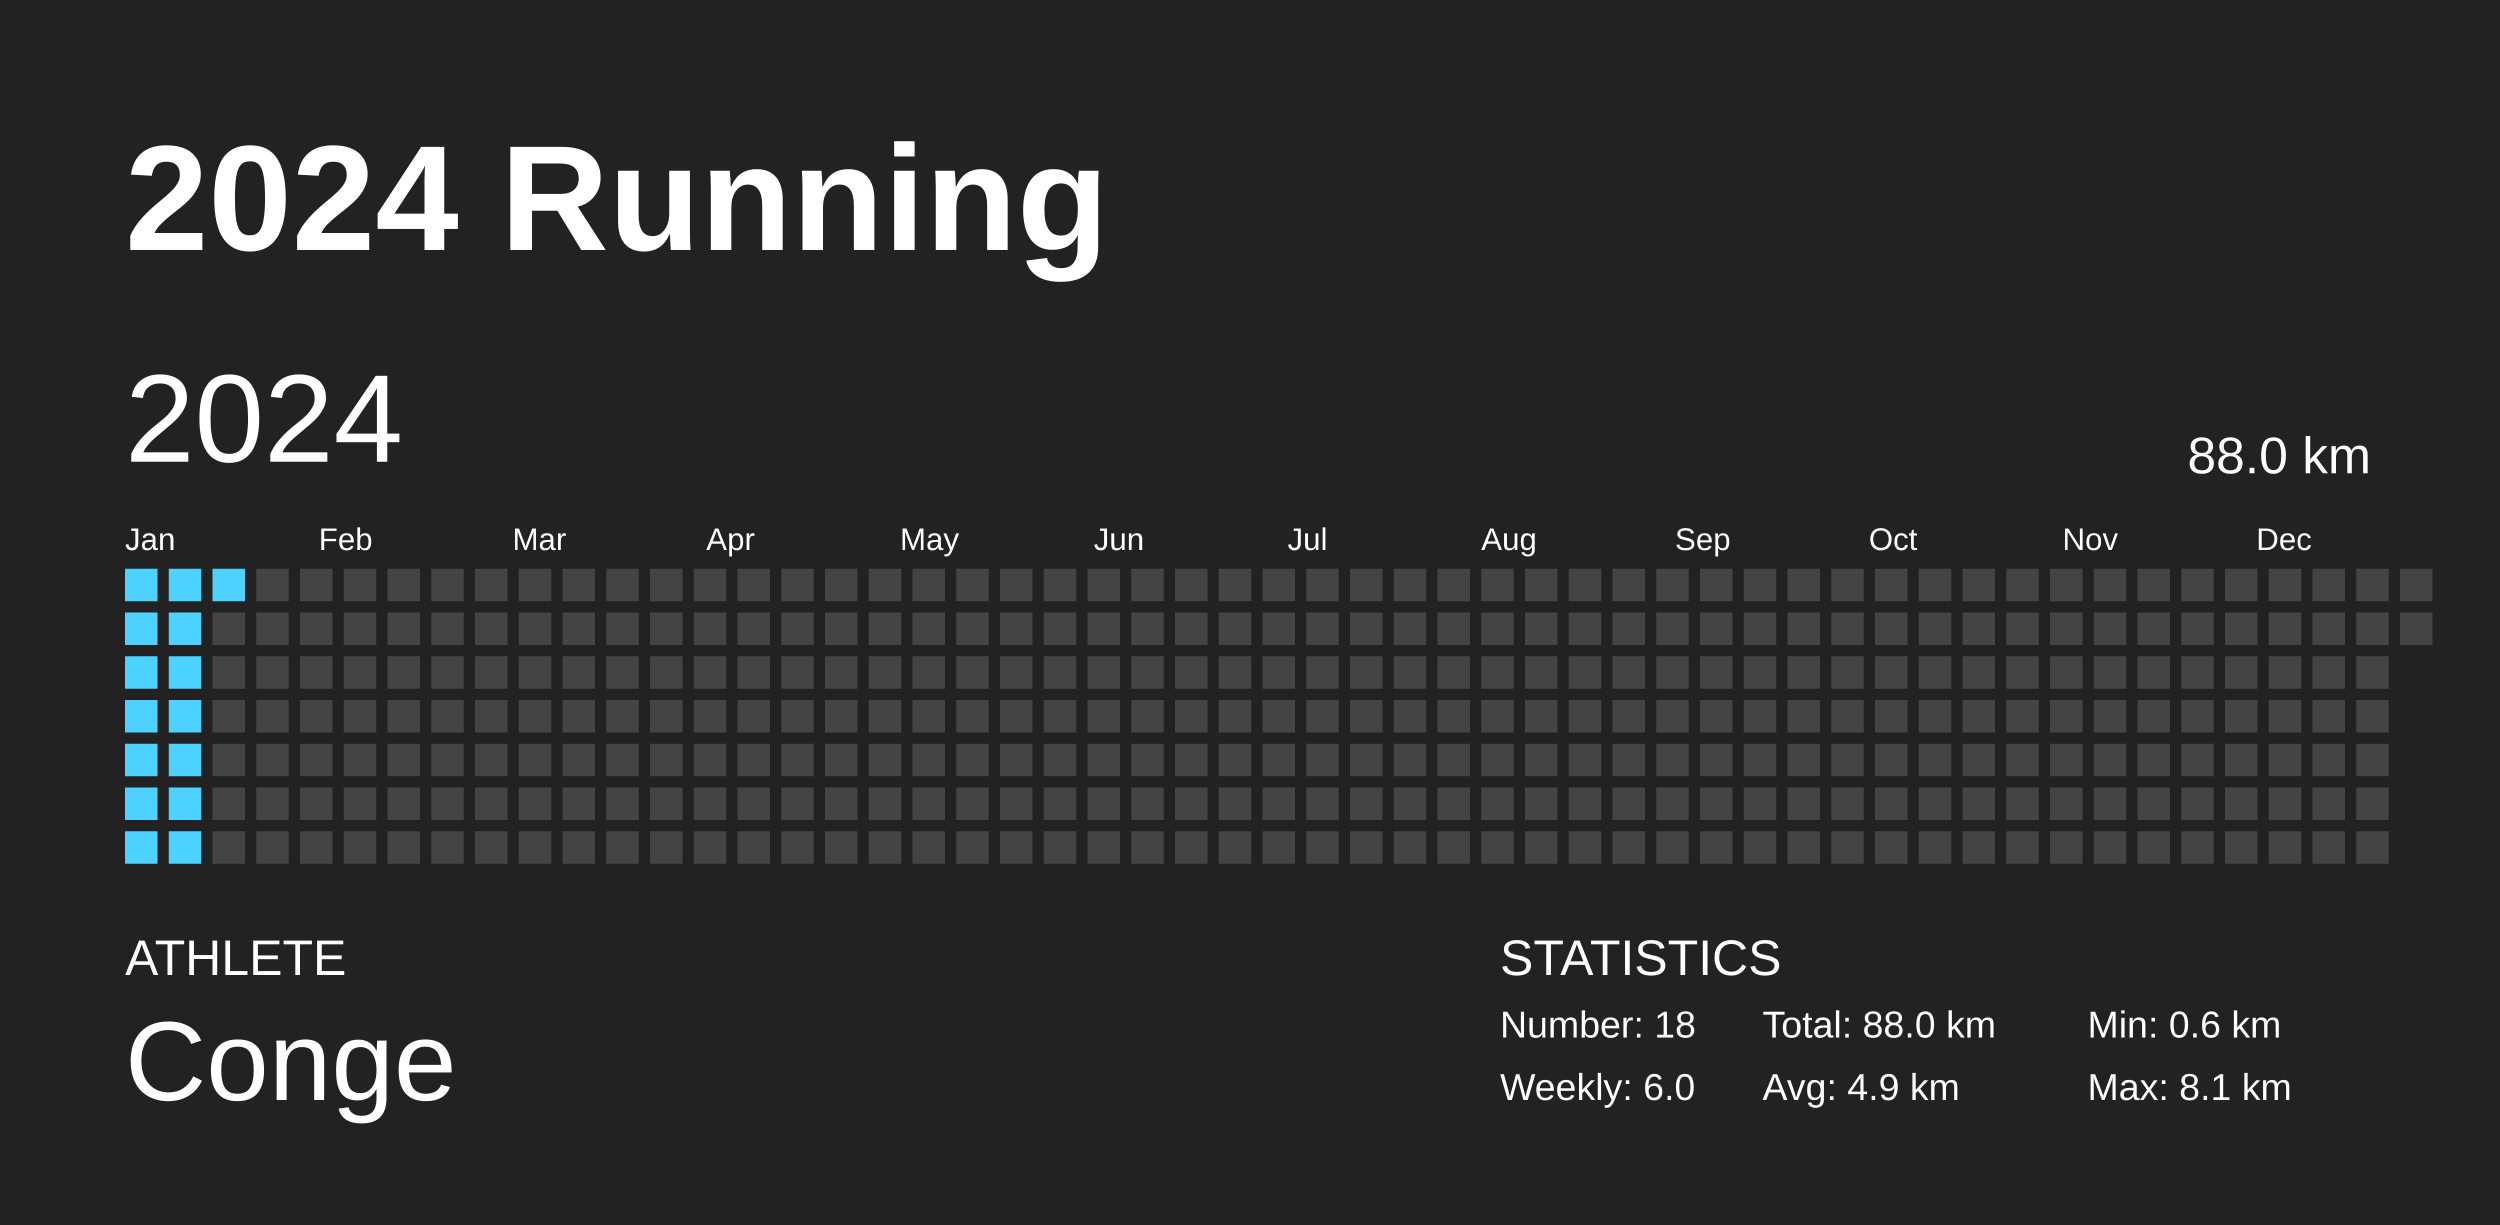
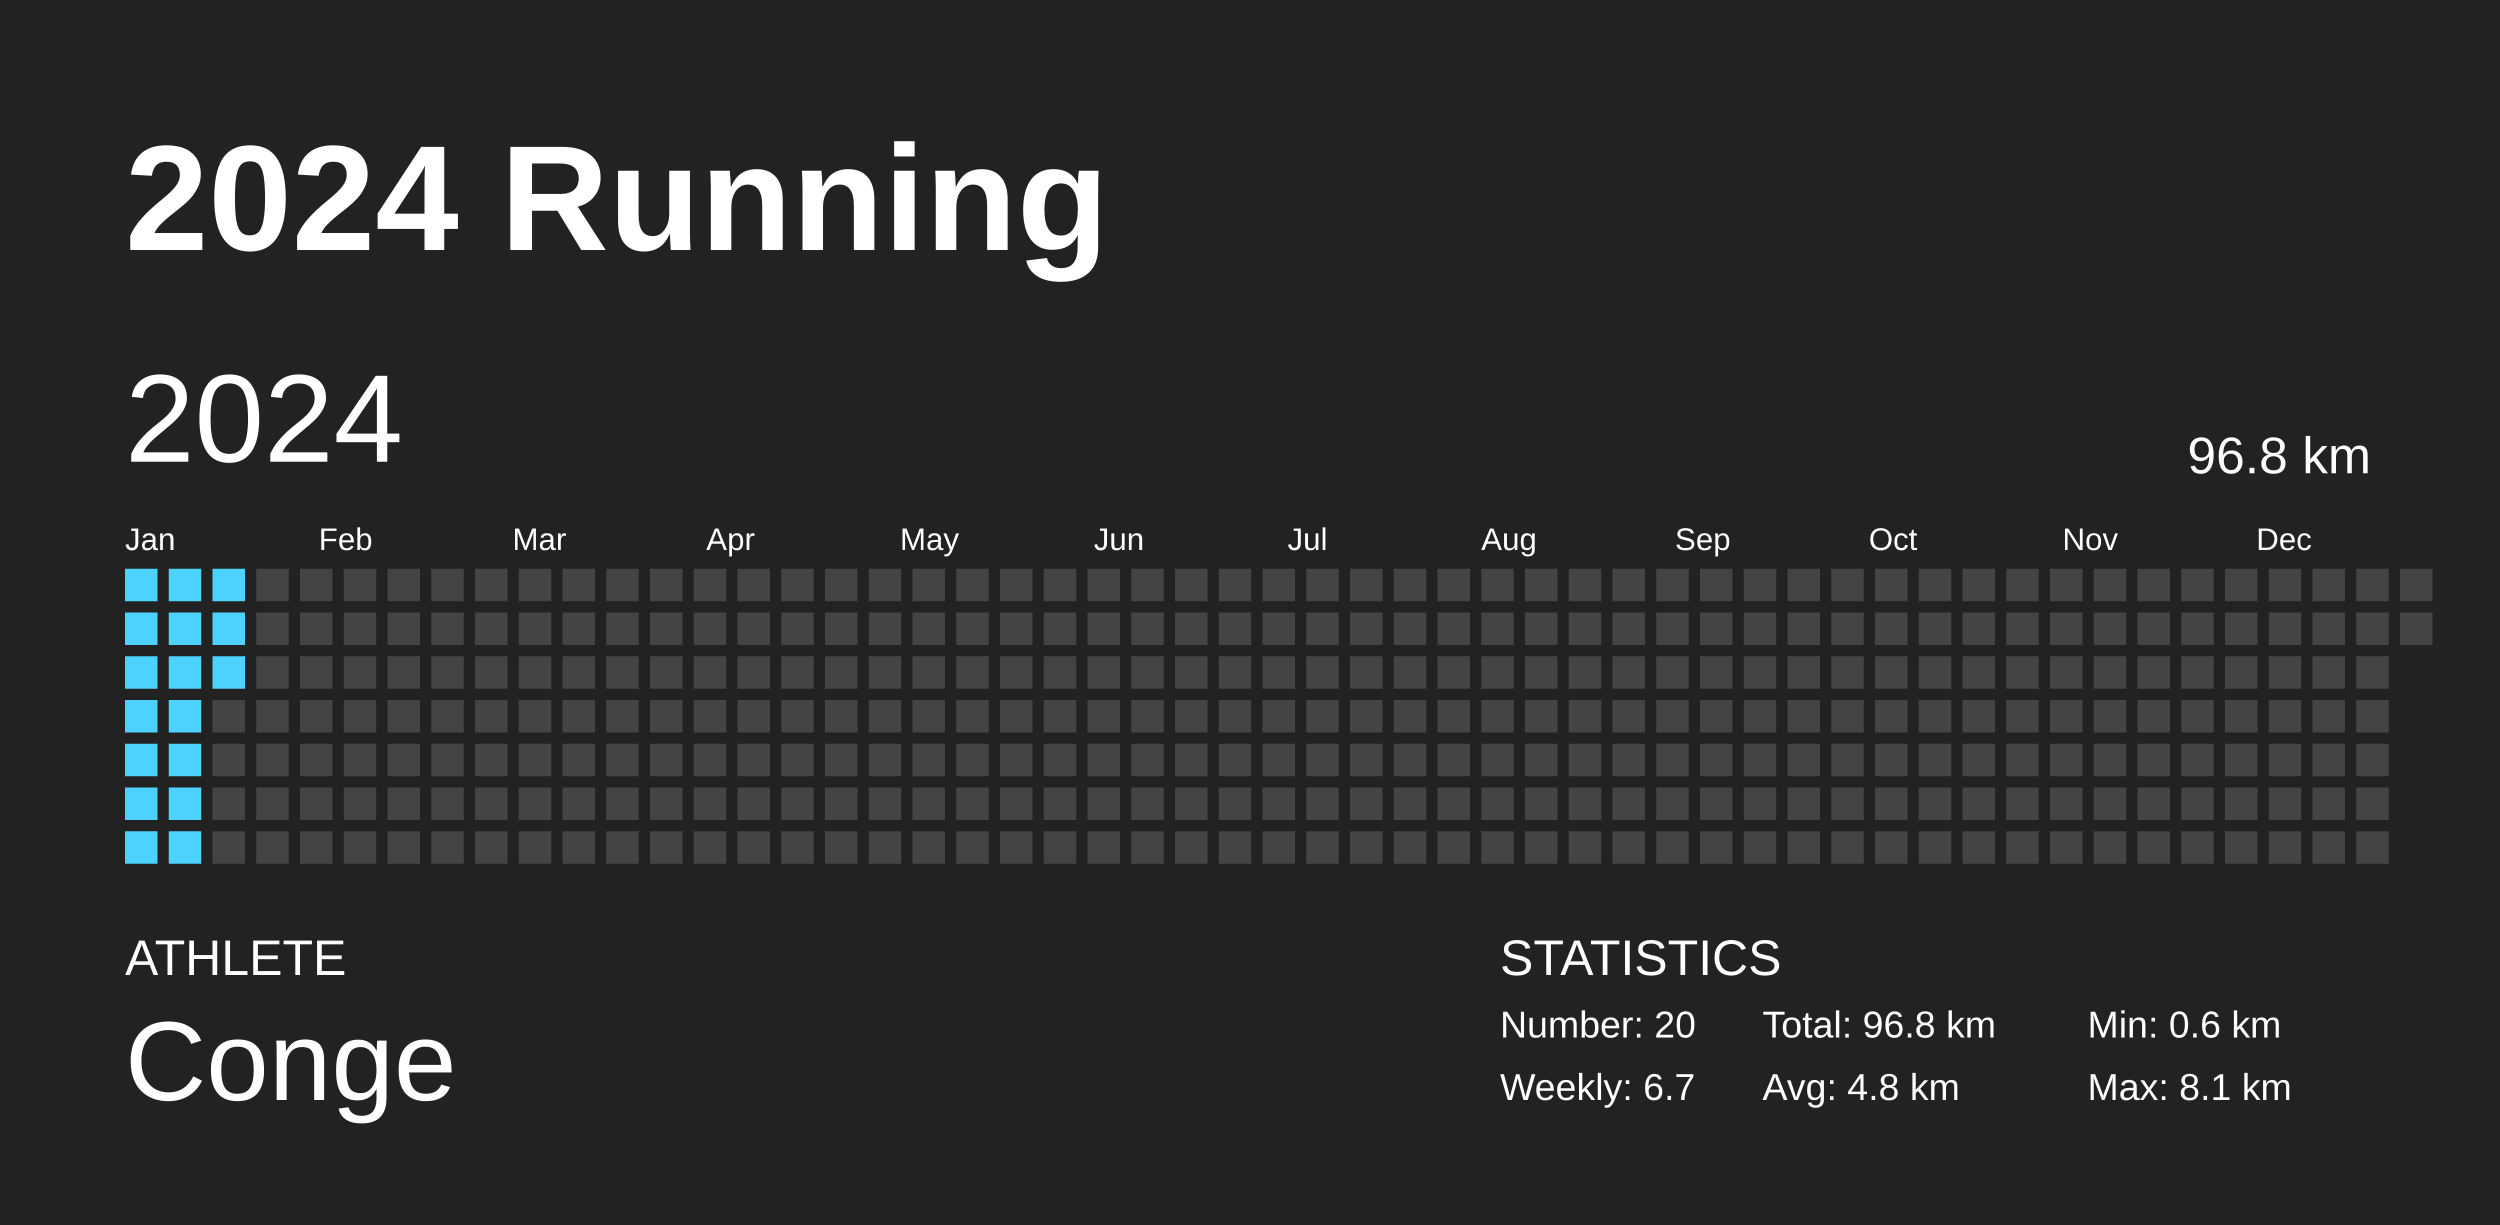
<svg xmlns="http://www.w3.org/2000/svg" baseProfile="full" height="98mm" version="1.1" viewBox="0,0,200,98" width="200mm">
  <defs />
  <rect fill="#222222" height="98" width="200" x="0" y="0" />
  <text fill="#FFFFFF" style="font-size:12px; font-family:Arial; font-weight:bold;" x="10" y="20">2024 Running</text>
  <text fill="#FFFFFF" style="font-size:4px; font-family:Arial" x="10" y="78">ATHLETE</text>
  <text fill="#FFFFFF" style="font-size:9px; font-family:Arial" x="10" y="88">Conge</text>
  <text fill="#FFFFFF" style="font-size:4px; font-family:Arial" x="120" y="78">STATISTICS</text>
-   <text fill="#FFFFFF" style="font-size:3px; font-family:Arial" x="120" y="83">Number: 18</text>
-   <text fill="#FFFFFF" style="font-size:3px; font-family:Arial" x="120" y="88">Weekly: 6.0</text>
-   <text fill="#FFFFFF" style="font-size:3px; font-family:Arial" x="141" y="83">Total: 88.0 km</text>
-   <text fill="#FFFFFF" style="font-size:3px; font-family:Arial" x="141" y="88">Avg: 4.9 km</text>
+   <text fill="#FFFFFF" style="font-size:3px; font-family:Arial" x="120" y="83">Number: 20</text>
+   <text fill="#FFFFFF" style="font-size:3px; font-family:Arial" x="120" y="88">Weekly: 6.7</text>
+   <text fill="#FFFFFF" style="font-size:3px; font-family:Arial" x="141" y="83">Total: 96.8 km</text>
+   <text fill="#FFFFFF" style="font-size:3px; font-family:Arial" x="141" y="88">Avg: 4.8 km</text>
  <text fill="#FFFFFF" style="font-size:3px; font-family:Arial" x="167" y="83">Min: 0.6 km</text>
  <text fill="#FFFFFF" style="font-size:3px; font-family:Arial" x="167" y="88">Max: 8.1 km</text>
  <text dominant-baseline="hanging" fill="#FFFFFF" style="font-size:10.0px; font-family:Arial;" x="10" y="30">2024</text>
-   <text dominant-baseline="hanging" fill="#FFFFFF" style="font-size:4.125px; font-family:Arial;" x="175" y="35">88.0 km</text>
+   <text dominant-baseline="hanging" fill="#FFFFFF" style="font-size:4.125px; font-family:Arial;" x="175" y="35">96.8 km</text>
  <text fill="#FFFFFF" style="font-size:2.5px; font-family:Arial" x="10.0" y="44">Jan</text>
  <text fill="#FFFFFF" style="font-size:2.5px; font-family:Arial" x="25.5" y="44">Feb</text>
  <text fill="#FFFFFF" style="font-size:2.5px; font-family:Arial" x="41.0" y="44">Mar</text>
  <text fill="#FFFFFF" style="font-size:2.5px; font-family:Arial" x="56.5" y="44">Apr</text>
  <text fill="#FFFFFF" style="font-size:2.5px; font-family:Arial" x="72.0" y="44">May</text>
  <text fill="#FFFFFF" style="font-size:2.5px; font-family:Arial" x="87.5" y="44">Jun</text>
  <text fill="#FFFFFF" style="font-size:2.5px; font-family:Arial" x="103.0" y="44">Jul</text>
  <text fill="#FFFFFF" style="font-size:2.5px; font-family:Arial" x="118.5" y="44">Aug</text>
  <text fill="#FFFFFF" style="font-size:2.5px; font-family:Arial" x="134.0" y="44">Sep</text>
  <text fill="#FFFFFF" style="font-size:2.5px; font-family:Arial" x="149.5" y="44">Oct</text>
  <text fill="#FFFFFF" style="font-size:2.5px; font-family:Arial" x="165.0" y="44">Nov</text>
  <text fill="#FFFFFF" style="font-size:2.5px; font-family:Arial" x="180.5" y="44">Dec</text>
  <rect fill="#4dd2ff" height="2.6" width="2.6" x="10.0" y="45.5" />
  <rect fill="#4dd2ff" height="2.6" width="2.6" x="10.0" y="49.0" />
  <rect fill="#4dd2ff" height="2.6" width="2.6" x="10.0" y="52.5" />
  <rect fill="#4dd2ff" height="2.6" width="2.6" x="10.0" y="56.0" />
  <rect fill="#4dd2ff" height="2.6" width="2.6" x="10.0" y="59.5" />
  <rect fill="#4dd2ff" height="2.6" width="2.6" x="10.0" y="63.0" />
  <rect fill="#4dd2ff" height="2.6" width="2.6" x="10.0" y="66.5" />
  <rect fill="#4dd2ff" height="2.6" width="2.6" x="13.5" y="45.5" />
  <rect fill="#4dd2ff" height="2.6" width="2.6" x="13.5" y="49.0" />
  <rect fill="#4dd2ff" height="2.6" width="2.6" x="13.5" y="52.5" />
  <rect fill="#4dd2ff" height="2.6" width="2.6" x="13.5" y="56.0" />
  <rect fill="#4dd2ff" height="2.6" width="2.6" x="13.5" y="59.5" />
  <rect fill="#4dd2ff" height="2.6" width="2.6" x="13.5" y="63.0" />
  <rect fill="#4dd2ff" height="2.6" width="2.6" x="13.5" y="66.5" />
  <rect fill="#4dd2ff" height="2.6" width="2.6" x="17.0" y="45.5" />
-   <rect fill="#444444" height="2.6" width="2.6" x="17.0" y="49.0" />
-   <rect fill="#444444" height="2.6" width="2.6" x="17.0" y="52.5" />
+   <rect fill="#4dd2ff" height="2.6" width="2.6" x="17.0" y="49.0" />
+   <rect fill="#4dd2ff" height="2.6" width="2.6" x="17.0" y="52.5" />
  <rect fill="#444444" height="2.6" width="2.6" x="17.0" y="56.0" />
  <rect fill="#444444" height="2.6" width="2.6" x="17.0" y="59.5" />
  <rect fill="#444444" height="2.6" width="2.6" x="17.0" y="63.0" />
  <rect fill="#444444" height="2.6" width="2.6" x="17.0" y="66.5" />
  <rect fill="#444444" height="2.6" width="2.6" x="20.5" y="45.5" />
  <rect fill="#444444" height="2.6" width="2.6" x="20.5" y="49.0" />
  <rect fill="#444444" height="2.6" width="2.6" x="20.5" y="52.5" />
  <rect fill="#444444" height="2.6" width="2.6" x="20.5" y="56.0" />
  <rect fill="#444444" height="2.6" width="2.6" x="20.5" y="59.5" />
  <rect fill="#444444" height="2.6" width="2.6" x="20.5" y="63.0" />
  <rect fill="#444444" height="2.6" width="2.6" x="20.5" y="66.5" />
  <rect fill="#444444" height="2.6" width="2.6" x="24.0" y="45.5" />
  <rect fill="#444444" height="2.6" width="2.6" x="24.0" y="49.0" />
  <rect fill="#444444" height="2.6" width="2.6" x="24.0" y="52.5" />
  <rect fill="#444444" height="2.6" width="2.6" x="24.0" y="56.0" />
  <rect fill="#444444" height="2.6" width="2.6" x="24.0" y="59.5" />
  <rect fill="#444444" height="2.6" width="2.6" x="24.0" y="63.0" />
  <rect fill="#444444" height="2.6" width="2.6" x="24.0" y="66.5" />
  <rect fill="#444444" height="2.6" width="2.6" x="27.5" y="45.5" />
  <rect fill="#444444" height="2.6" width="2.6" x="27.5" y="49.0" />
  <rect fill="#444444" height="2.6" width="2.6" x="27.5" y="52.5" />
  <rect fill="#444444" height="2.6" width="2.6" x="27.5" y="56.0" />
  <rect fill="#444444" height="2.6" width="2.6" x="27.5" y="59.5" />
  <rect fill="#444444" height="2.6" width="2.6" x="27.5" y="63.0" />
  <rect fill="#444444" height="2.6" width="2.6" x="27.5" y="66.5" />
  <rect fill="#444444" height="2.6" width="2.6" x="31.0" y="45.5" />
  <rect fill="#444444" height="2.6" width="2.6" x="31.0" y="49.0" />
  <rect fill="#444444" height="2.6" width="2.6" x="31.0" y="52.5" />
  <rect fill="#444444" height="2.6" width="2.6" x="31.0" y="56.0" />
  <rect fill="#444444" height="2.6" width="2.6" x="31.0" y="59.5" />
  <rect fill="#444444" height="2.6" width="2.6" x="31.0" y="63.0" />
  <rect fill="#444444" height="2.6" width="2.6" x="31.0" y="66.5" />
  <rect fill="#444444" height="2.6" width="2.6" x="34.5" y="45.5" />
  <rect fill="#444444" height="2.6" width="2.6" x="34.5" y="49.0" />
  <rect fill="#444444" height="2.6" width="2.6" x="34.5" y="52.5" />
  <rect fill="#444444" height="2.6" width="2.6" x="34.5" y="56.0" />
  <rect fill="#444444" height="2.6" width="2.6" x="34.5" y="59.5" />
  <rect fill="#444444" height="2.6" width="2.6" x="34.5" y="63.0" />
  <rect fill="#444444" height="2.6" width="2.6" x="34.5" y="66.5" />
  <rect fill="#444444" height="2.6" width="2.6" x="38.0" y="45.5" />
  <rect fill="#444444" height="2.6" width="2.6" x="38.0" y="49.0" />
  <rect fill="#444444" height="2.6" width="2.6" x="38.0" y="52.5" />
  <rect fill="#444444" height="2.6" width="2.6" x="38.0" y="56.0" />
  <rect fill="#444444" height="2.6" width="2.6" x="38.0" y="59.5" />
  <rect fill="#444444" height="2.6" width="2.6" x="38.0" y="63.0" />
  <rect fill="#444444" height="2.6" width="2.6" x="38.0" y="66.5" />
  <rect fill="#444444" height="2.6" width="2.6" x="41.5" y="45.5" />
  <rect fill="#444444" height="2.6" width="2.6" x="41.5" y="49.0" />
  <rect fill="#444444" height="2.6" width="2.6" x="41.5" y="52.5" />
  <rect fill="#444444" height="2.6" width="2.6" x="41.5" y="56.0" />
  <rect fill="#444444" height="2.6" width="2.6" x="41.5" y="59.5" />
  <rect fill="#444444" height="2.6" width="2.6" x="41.5" y="63.0" />
  <rect fill="#444444" height="2.6" width="2.6" x="41.5" y="66.5" />
  <rect fill="#444444" height="2.6" width="2.6" x="45.0" y="45.5" />
  <rect fill="#444444" height="2.6" width="2.6" x="45.0" y="49.0" />
  <rect fill="#444444" height="2.6" width="2.6" x="45.0" y="52.5" />
  <rect fill="#444444" height="2.6" width="2.6" x="45.0" y="56.0" />
  <rect fill="#444444" height="2.6" width="2.6" x="45.0" y="59.5" />
  <rect fill="#444444" height="2.6" width="2.6" x="45.0" y="63.0" />
  <rect fill="#444444" height="2.6" width="2.6" x="45.0" y="66.5" />
  <rect fill="#444444" height="2.6" width="2.6" x="48.5" y="45.5" />
  <rect fill="#444444" height="2.6" width="2.6" x="48.5" y="49.0" />
  <rect fill="#444444" height="2.6" width="2.6" x="48.5" y="52.5" />
  <rect fill="#444444" height="2.6" width="2.6" x="48.5" y="56.0" />
  <rect fill="#444444" height="2.6" width="2.6" x="48.5" y="59.5" />
  <rect fill="#444444" height="2.6" width="2.6" x="48.5" y="63.0" />
  <rect fill="#444444" height="2.6" width="2.6" x="48.5" y="66.5" />
  <rect fill="#444444" height="2.6" width="2.6" x="52.0" y="45.5" />
  <rect fill="#444444" height="2.6" width="2.6" x="52.0" y="49.0" />
  <rect fill="#444444" height="2.6" width="2.6" x="52.0" y="52.5" />
  <rect fill="#444444" height="2.6" width="2.6" x="52.0" y="56.0" />
  <rect fill="#444444" height="2.6" width="2.6" x="52.0" y="59.5" />
  <rect fill="#444444" height="2.6" width="2.6" x="52.0" y="63.0" />
  <rect fill="#444444" height="2.6" width="2.6" x="52.0" y="66.5" />
  <rect fill="#444444" height="2.6" width="2.6" x="55.5" y="45.5" />
  <rect fill="#444444" height="2.6" width="2.6" x="55.5" y="49.0" />
  <rect fill="#444444" height="2.6" width="2.6" x="55.5" y="52.5" />
  <rect fill="#444444" height="2.6" width="2.6" x="55.5" y="56.0" />
  <rect fill="#444444" height="2.6" width="2.6" x="55.5" y="59.5" />
  <rect fill="#444444" height="2.6" width="2.6" x="55.5" y="63.0" />
  <rect fill="#444444" height="2.6" width="2.6" x="55.5" y="66.5" />
  <rect fill="#444444" height="2.6" width="2.6" x="59.0" y="45.5" />
  <rect fill="#444444" height="2.6" width="2.6" x="59.0" y="49.0" />
  <rect fill="#444444" height="2.6" width="2.6" x="59.0" y="52.5" />
  <rect fill="#444444" height="2.6" width="2.6" x="59.0" y="56.0" />
  <rect fill="#444444" height="2.6" width="2.6" x="59.0" y="59.5" />
  <rect fill="#444444" height="2.6" width="2.6" x="59.0" y="63.0" />
  <rect fill="#444444" height="2.6" width="2.6" x="59.0" y="66.5" />
  <rect fill="#444444" height="2.6" width="2.6" x="62.5" y="45.5" />
  <rect fill="#444444" height="2.6" width="2.6" x="62.5" y="49.0" />
  <rect fill="#444444" height="2.6" width="2.6" x="62.5" y="52.5" />
  <rect fill="#444444" height="2.6" width="2.6" x="62.5" y="56.0" />
  <rect fill="#444444" height="2.6" width="2.6" x="62.5" y="59.5" />
  <rect fill="#444444" height="2.6" width="2.6" x="62.5" y="63.0" />
  <rect fill="#444444" height="2.6" width="2.6" x="62.5" y="66.5" />
  <rect fill="#444444" height="2.6" width="2.6" x="66.0" y="45.5" />
  <rect fill="#444444" height="2.6" width="2.6" x="66.0" y="49.0" />
  <rect fill="#444444" height="2.6" width="2.6" x="66.0" y="52.5" />
  <rect fill="#444444" height="2.6" width="2.6" x="66.0" y="56.0" />
  <rect fill="#444444" height="2.6" width="2.6" x="66.0" y="59.5" />
  <rect fill="#444444" height="2.6" width="2.6" x="66.0" y="63.0" />
  <rect fill="#444444" height="2.6" width="2.6" x="66.0" y="66.5" />
  <rect fill="#444444" height="2.6" width="2.6" x="69.5" y="45.5" />
  <rect fill="#444444" height="2.6" width="2.6" x="69.5" y="49.0" />
  <rect fill="#444444" height="2.6" width="2.6" x="69.5" y="52.5" />
  <rect fill="#444444" height="2.6" width="2.6" x="69.5" y="56.0" />
  <rect fill="#444444" height="2.6" width="2.6" x="69.5" y="59.5" />
  <rect fill="#444444" height="2.6" width="2.6" x="69.5" y="63.0" />
  <rect fill="#444444" height="2.6" width="2.6" x="69.5" y="66.5" />
  <rect fill="#444444" height="2.6" width="2.6" x="73.0" y="45.5" />
  <rect fill="#444444" height="2.6" width="2.6" x="73.0" y="49.0" />
  <rect fill="#444444" height="2.6" width="2.6" x="73.0" y="52.5" />
  <rect fill="#444444" height="2.6" width="2.6" x="73.0" y="56.0" />
  <rect fill="#444444" height="2.6" width="2.6" x="73.0" y="59.5" />
  <rect fill="#444444" height="2.6" width="2.6" x="73.0" y="63.0" />
  <rect fill="#444444" height="2.6" width="2.6" x="73.0" y="66.5" />
  <rect fill="#444444" height="2.6" width="2.6" x="76.5" y="45.5" />
  <rect fill="#444444" height="2.6" width="2.6" x="76.5" y="49.0" />
  <rect fill="#444444" height="2.6" width="2.6" x="76.5" y="52.5" />
  <rect fill="#444444" height="2.6" width="2.6" x="76.5" y="56.0" />
  <rect fill="#444444" height="2.6" width="2.6" x="76.5" y="59.5" />
  <rect fill="#444444" height="2.6" width="2.6" x="76.5" y="63.0" />
  <rect fill="#444444" height="2.6" width="2.6" x="76.5" y="66.5" />
  <rect fill="#444444" height="2.6" width="2.6" x="80.0" y="45.5" />
  <rect fill="#444444" height="2.6" width="2.6" x="80.0" y="49.0" />
  <rect fill="#444444" height="2.6" width="2.6" x="80.0" y="52.5" />
  <rect fill="#444444" height="2.6" width="2.6" x="80.0" y="56.0" />
  <rect fill="#444444" height="2.6" width="2.6" x="80.0" y="59.5" />
  <rect fill="#444444" height="2.6" width="2.6" x="80.0" y="63.0" />
  <rect fill="#444444" height="2.6" width="2.6" x="80.0" y="66.5" />
  <rect fill="#444444" height="2.6" width="2.6" x="83.5" y="45.5" />
  <rect fill="#444444" height="2.6" width="2.6" x="83.5" y="49.0" />
  <rect fill="#444444" height="2.6" width="2.6" x="83.5" y="52.5" />
  <rect fill="#444444" height="2.6" width="2.6" x="83.5" y="56.0" />
  <rect fill="#444444" height="2.6" width="2.6" x="83.5" y="59.5" />
  <rect fill="#444444" height="2.6" width="2.6" x="83.5" y="63.0" />
  <rect fill="#444444" height="2.6" width="2.6" x="83.5" y="66.5" />
  <rect fill="#444444" height="2.6" width="2.6" x="87.0" y="45.5" />
  <rect fill="#444444" height="2.6" width="2.6" x="87.0" y="49.0" />
  <rect fill="#444444" height="2.6" width="2.6" x="87.0" y="52.5" />
  <rect fill="#444444" height="2.6" width="2.6" x="87.0" y="56.0" />
  <rect fill="#444444" height="2.6" width="2.6" x="87.0" y="59.5" />
  <rect fill="#444444" height="2.6" width="2.6" x="87.0" y="63.0" />
  <rect fill="#444444" height="2.6" width="2.6" x="87.0" y="66.5" />
  <rect fill="#444444" height="2.6" width="2.6" x="90.5" y="45.5" />
  <rect fill="#444444" height="2.6" width="2.6" x="90.5" y="49.0" />
  <rect fill="#444444" height="2.6" width="2.6" x="90.5" y="52.5" />
  <rect fill="#444444" height="2.6" width="2.6" x="90.5" y="56.0" />
  <rect fill="#444444" height="2.6" width="2.6" x="90.5" y="59.5" />
  <rect fill="#444444" height="2.6" width="2.6" x="90.5" y="63.0" />
  <rect fill="#444444" height="2.6" width="2.6" x="90.5" y="66.5" />
  <rect fill="#444444" height="2.6" width="2.6" x="94.0" y="45.5" />
  <rect fill="#444444" height="2.6" width="2.6" x="94.0" y="49.0" />
  <rect fill="#444444" height="2.6" width="2.6" x="94.0" y="52.5" />
  <rect fill="#444444" height="2.6" width="2.6" x="94.0" y="56.0" />
  <rect fill="#444444" height="2.6" width="2.6" x="94.0" y="59.5" />
  <rect fill="#444444" height="2.6" width="2.6" x="94.0" y="63.0" />
  <rect fill="#444444" height="2.6" width="2.6" x="94.0" y="66.5" />
  <rect fill="#444444" height="2.6" width="2.6" x="97.5" y="45.5" />
  <rect fill="#444444" height="2.6" width="2.6" x="97.5" y="49.0" />
  <rect fill="#444444" height="2.6" width="2.6" x="97.5" y="52.5" />
  <rect fill="#444444" height="2.6" width="2.6" x="97.5" y="56.0" />
  <rect fill="#444444" height="2.6" width="2.6" x="97.5" y="59.5" />
  <rect fill="#444444" height="2.6" width="2.6" x="97.5" y="63.0" />
  <rect fill="#444444" height="2.6" width="2.6" x="97.5" y="66.5" />
  <rect fill="#444444" height="2.6" width="2.6" x="101.0" y="45.5" />
  <rect fill="#444444" height="2.6" width="2.6" x="101.0" y="49.0" />
  <rect fill="#444444" height="2.6" width="2.6" x="101.0" y="52.5" />
  <rect fill="#444444" height="2.6" width="2.6" x="101.0" y="56.0" />
  <rect fill="#444444" height="2.6" width="2.6" x="101.0" y="59.5" />
  <rect fill="#444444" height="2.6" width="2.6" x="101.0" y="63.0" />
  <rect fill="#444444" height="2.6" width="2.6" x="101.0" y="66.5" />
  <rect fill="#444444" height="2.6" width="2.6" x="104.5" y="45.5" />
  <rect fill="#444444" height="2.6" width="2.6" x="104.5" y="49.0" />
  <rect fill="#444444" height="2.6" width="2.6" x="104.5" y="52.5" />
  <rect fill="#444444" height="2.6" width="2.6" x="104.5" y="56.0" />
  <rect fill="#444444" height="2.6" width="2.6" x="104.5" y="59.5" />
  <rect fill="#444444" height="2.6" width="2.6" x="104.5" y="63.0" />
  <rect fill="#444444" height="2.6" width="2.6" x="104.5" y="66.5" />
  <rect fill="#444444" height="2.6" width="2.6" x="108.0" y="45.5" />
  <rect fill="#444444" height="2.6" width="2.6" x="108.0" y="49.0" />
  <rect fill="#444444" height="2.6" width="2.6" x="108.0" y="52.5" />
  <rect fill="#444444" height="2.6" width="2.6" x="108.0" y="56.0" />
  <rect fill="#444444" height="2.6" width="2.6" x="108.0" y="59.5" />
  <rect fill="#444444" height="2.6" width="2.6" x="108.0" y="63.0" />
  <rect fill="#444444" height="2.6" width="2.6" x="108.0" y="66.5" />
  <rect fill="#444444" height="2.6" width="2.6" x="111.5" y="45.5" />
  <rect fill="#444444" height="2.6" width="2.6" x="111.5" y="49.0" />
  <rect fill="#444444" height="2.6" width="2.6" x="111.5" y="52.5" />
  <rect fill="#444444" height="2.6" width="2.6" x="111.5" y="56.0" />
  <rect fill="#444444" height="2.6" width="2.6" x="111.5" y="59.5" />
  <rect fill="#444444" height="2.6" width="2.6" x="111.5" y="63.0" />
  <rect fill="#444444" height="2.6" width="2.6" x="111.5" y="66.5" />
  <rect fill="#444444" height="2.6" width="2.6" x="115.0" y="45.5" />
  <rect fill="#444444" height="2.6" width="2.6" x="115.0" y="49.0" />
  <rect fill="#444444" height="2.6" width="2.6" x="115.0" y="52.5" />
  <rect fill="#444444" height="2.6" width="2.6" x="115.0" y="56.0" />
  <rect fill="#444444" height="2.6" width="2.6" x="115.0" y="59.5" />
  <rect fill="#444444" height="2.6" width="2.6" x="115.0" y="63.0" />
  <rect fill="#444444" height="2.6" width="2.6" x="115.0" y="66.5" />
  <rect fill="#444444" height="2.6" width="2.6" x="118.5" y="45.5" />
  <rect fill="#444444" height="2.6" width="2.6" x="118.5" y="49.0" />
  <rect fill="#444444" height="2.6" width="2.6" x="118.5" y="52.5" />
  <rect fill="#444444" height="2.6" width="2.6" x="118.5" y="56.0" />
  <rect fill="#444444" height="2.6" width="2.6" x="118.5" y="59.5" />
  <rect fill="#444444" height="2.6" width="2.6" x="118.5" y="63.0" />
  <rect fill="#444444" height="2.6" width="2.6" x="118.5" y="66.5" />
  <rect fill="#444444" height="2.6" width="2.6" x="122.0" y="45.5" />
  <rect fill="#444444" height="2.6" width="2.6" x="122.0" y="49.0" />
  <rect fill="#444444" height="2.6" width="2.6" x="122.0" y="52.5" />
  <rect fill="#444444" height="2.6" width="2.6" x="122.0" y="56.0" />
  <rect fill="#444444" height="2.6" width="2.6" x="122.0" y="59.5" />
  <rect fill="#444444" height="2.6" width="2.6" x="122.0" y="63.0" />
  <rect fill="#444444" height="2.6" width="2.6" x="122.0" y="66.5" />
  <rect fill="#444444" height="2.6" width="2.6" x="125.5" y="45.5" />
  <rect fill="#444444" height="2.6" width="2.6" x="125.5" y="49.0" />
  <rect fill="#444444" height="2.6" width="2.6" x="125.5" y="52.5" />
  <rect fill="#444444" height="2.6" width="2.6" x="125.5" y="56.0" />
  <rect fill="#444444" height="2.6" width="2.6" x="125.5" y="59.5" />
  <rect fill="#444444" height="2.6" width="2.6" x="125.5" y="63.0" />
  <rect fill="#444444" height="2.6" width="2.6" x="125.5" y="66.5" />
  <rect fill="#444444" height="2.6" width="2.6" x="129.0" y="45.5" />
  <rect fill="#444444" height="2.6" width="2.6" x="129.0" y="49.0" />
  <rect fill="#444444" height="2.6" width="2.6" x="129.0" y="52.5" />
  <rect fill="#444444" height="2.6" width="2.6" x="129.0" y="56.0" />
  <rect fill="#444444" height="2.6" width="2.6" x="129.0" y="59.5" />
  <rect fill="#444444" height="2.6" width="2.6" x="129.0" y="63.0" />
  <rect fill="#444444" height="2.6" width="2.6" x="129.0" y="66.5" />
  <rect fill="#444444" height="2.6" width="2.6" x="132.5" y="45.5" />
  <rect fill="#444444" height="2.6" width="2.6" x="132.5" y="49.0" />
  <rect fill="#444444" height="2.6" width="2.6" x="132.5" y="52.5" />
  <rect fill="#444444" height="2.6" width="2.6" x="132.5" y="56.0" />
  <rect fill="#444444" height="2.6" width="2.6" x="132.5" y="59.5" />
  <rect fill="#444444" height="2.6" width="2.6" x="132.5" y="63.0" />
  <rect fill="#444444" height="2.6" width="2.6" x="132.5" y="66.5" />
  <rect fill="#444444" height="2.6" width="2.6" x="136.0" y="45.5" />
  <rect fill="#444444" height="2.6" width="2.6" x="136.0" y="49.0" />
  <rect fill="#444444" height="2.6" width="2.6" x="136.0" y="52.5" />
  <rect fill="#444444" height="2.6" width="2.6" x="136.0" y="56.0" />
  <rect fill="#444444" height="2.6" width="2.6" x="136.0" y="59.5" />
  <rect fill="#444444" height="2.6" width="2.6" x="136.0" y="63.0" />
  <rect fill="#444444" height="2.6" width="2.6" x="136.0" y="66.5" />
  <rect fill="#444444" height="2.6" width="2.6" x="139.5" y="45.5" />
  <rect fill="#444444" height="2.6" width="2.6" x="139.5" y="49.0" />
  <rect fill="#444444" height="2.6" width="2.6" x="139.5" y="52.5" />
  <rect fill="#444444" height="2.6" width="2.6" x="139.5" y="56.0" />
  <rect fill="#444444" height="2.6" width="2.6" x="139.5" y="59.5" />
  <rect fill="#444444" height="2.6" width="2.6" x="139.5" y="63.0" />
  <rect fill="#444444" height="2.6" width="2.6" x="139.5" y="66.5" />
  <rect fill="#444444" height="2.6" width="2.6" x="143.0" y="45.5" />
  <rect fill="#444444" height="2.6" width="2.6" x="143.0" y="49.0" />
  <rect fill="#444444" height="2.6" width="2.6" x="143.0" y="52.5" />
  <rect fill="#444444" height="2.6" width="2.6" x="143.0" y="56.0" />
  <rect fill="#444444" height="2.6" width="2.6" x="143.0" y="59.5" />
  <rect fill="#444444" height="2.6" width="2.6" x="143.0" y="63.0" />
  <rect fill="#444444" height="2.6" width="2.6" x="143.0" y="66.5" />
  <rect fill="#444444" height="2.6" width="2.6" x="146.5" y="45.5" />
  <rect fill="#444444" height="2.6" width="2.6" x="146.5" y="49.0" />
  <rect fill="#444444" height="2.6" width="2.6" x="146.5" y="52.5" />
  <rect fill="#444444" height="2.6" width="2.6" x="146.5" y="56.0" />
  <rect fill="#444444" height="2.6" width="2.6" x="146.5" y="59.5" />
  <rect fill="#444444" height="2.6" width="2.6" x="146.5" y="63.0" />
  <rect fill="#444444" height="2.6" width="2.6" x="146.5" y="66.5" />
  <rect fill="#444444" height="2.6" width="2.6" x="150.0" y="45.5" />
  <rect fill="#444444" height="2.6" width="2.6" x="150.0" y="49.0" />
  <rect fill="#444444" height="2.6" width="2.6" x="150.0" y="52.5" />
  <rect fill="#444444" height="2.6" width="2.6" x="150.0" y="56.0" />
  <rect fill="#444444" height="2.6" width="2.6" x="150.0" y="59.5" />
  <rect fill="#444444" height="2.6" width="2.6" x="150.0" y="63.0" />
  <rect fill="#444444" height="2.6" width="2.6" x="150.0" y="66.5" />
  <rect fill="#444444" height="2.6" width="2.6" x="153.5" y="45.5" />
  <rect fill="#444444" height="2.6" width="2.6" x="153.5" y="49.0" />
  <rect fill="#444444" height="2.6" width="2.6" x="153.5" y="52.5" />
  <rect fill="#444444" height="2.6" width="2.6" x="153.5" y="56.0" />
  <rect fill="#444444" height="2.6" width="2.6" x="153.5" y="59.5" />
  <rect fill="#444444" height="2.6" width="2.6" x="153.5" y="63.0" />
  <rect fill="#444444" height="2.6" width="2.6" x="153.5" y="66.5" />
  <rect fill="#444444" height="2.6" width="2.6" x="157.0" y="45.5" />
  <rect fill="#444444" height="2.6" width="2.6" x="157.0" y="49.0" />
  <rect fill="#444444" height="2.6" width="2.6" x="157.0" y="52.5" />
  <rect fill="#444444" height="2.6" width="2.6" x="157.0" y="56.0" />
  <rect fill="#444444" height="2.6" width="2.6" x="157.0" y="59.5" />
  <rect fill="#444444" height="2.6" width="2.6" x="157.0" y="63.0" />
  <rect fill="#444444" height="2.6" width="2.6" x="157.0" y="66.5" />
  <rect fill="#444444" height="2.6" width="2.6" x="160.5" y="45.5" />
  <rect fill="#444444" height="2.6" width="2.6" x="160.5" y="49.0" />
  <rect fill="#444444" height="2.6" width="2.6" x="160.5" y="52.5" />
  <rect fill="#444444" height="2.6" width="2.6" x="160.5" y="56.0" />
  <rect fill="#444444" height="2.6" width="2.6" x="160.5" y="59.5" />
  <rect fill="#444444" height="2.6" width="2.6" x="160.5" y="63.0" />
  <rect fill="#444444" height="2.6" width="2.6" x="160.5" y="66.5" />
  <rect fill="#444444" height="2.6" width="2.6" x="164.0" y="45.5" />
  <rect fill="#444444" height="2.6" width="2.6" x="164.0" y="49.0" />
  <rect fill="#444444" height="2.6" width="2.6" x="164.0" y="52.5" />
  <rect fill="#444444" height="2.6" width="2.6" x="164.0" y="56.0" />
  <rect fill="#444444" height="2.6" width="2.6" x="164.0" y="59.5" />
  <rect fill="#444444" height="2.6" width="2.6" x="164.0" y="63.0" />
  <rect fill="#444444" height="2.6" width="2.6" x="164.0" y="66.5" />
  <rect fill="#444444" height="2.6" width="2.6" x="167.5" y="45.5" />
  <rect fill="#444444" height="2.6" width="2.6" x="167.5" y="49.0" />
  <rect fill="#444444" height="2.6" width="2.6" x="167.5" y="52.5" />
  <rect fill="#444444" height="2.6" width="2.6" x="167.5" y="56.0" />
  <rect fill="#444444" height="2.6" width="2.6" x="167.5" y="59.5" />
  <rect fill="#444444" height="2.6" width="2.6" x="167.5" y="63.0" />
  <rect fill="#444444" height="2.6" width="2.6" x="167.5" y="66.5" />
  <rect fill="#444444" height="2.6" width="2.6" x="171.0" y="45.5" />
  <rect fill="#444444" height="2.6" width="2.6" x="171.0" y="49.0" />
  <rect fill="#444444" height="2.6" width="2.6" x="171.0" y="52.5" />
  <rect fill="#444444" height="2.6" width="2.6" x="171.0" y="56.0" />
  <rect fill="#444444" height="2.6" width="2.6" x="171.0" y="59.5" />
  <rect fill="#444444" height="2.6" width="2.6" x="171.0" y="63.0" />
  <rect fill="#444444" height="2.6" width="2.6" x="171.0" y="66.5" />
  <rect fill="#444444" height="2.6" width="2.6" x="174.5" y="45.5" />
  <rect fill="#444444" height="2.6" width="2.6" x="174.5" y="49.0" />
  <rect fill="#444444" height="2.6" width="2.6" x="174.5" y="52.5" />
  <rect fill="#444444" height="2.6" width="2.6" x="174.5" y="56.0" />
  <rect fill="#444444" height="2.6" width="2.6" x="174.5" y="59.5" />
  <rect fill="#444444" height="2.6" width="2.6" x="174.5" y="63.0" />
  <rect fill="#444444" height="2.6" width="2.6" x="174.5" y="66.5" />
  <rect fill="#444444" height="2.6" width="2.6" x="178.0" y="45.5" />
  <rect fill="#444444" height="2.6" width="2.6" x="178.0" y="49.0" />
  <rect fill="#444444" height="2.6" width="2.6" x="178.0" y="52.5" />
  <rect fill="#444444" height="2.6" width="2.6" x="178.0" y="56.0" />
  <rect fill="#444444" height="2.6" width="2.6" x="178.0" y="59.5" />
  <rect fill="#444444" height="2.6" width="2.6" x="178.0" y="63.0" />
  <rect fill="#444444" height="2.6" width="2.6" x="178.0" y="66.5" />
  <rect fill="#444444" height="2.6" width="2.6" x="181.5" y="45.5" />
  <rect fill="#444444" height="2.6" width="2.6" x="181.5" y="49.0" />
  <rect fill="#444444" height="2.6" width="2.6" x="181.5" y="52.5" />
  <rect fill="#444444" height="2.6" width="2.6" x="181.5" y="56.0" />
  <rect fill="#444444" height="2.6" width="2.6" x="181.5" y="59.5" />
  <rect fill="#444444" height="2.6" width="2.6" x="181.5" y="63.0" />
  <rect fill="#444444" height="2.6" width="2.6" x="181.5" y="66.5" />
  <rect fill="#444444" height="2.6" width="2.6" x="185.0" y="45.5" />
  <rect fill="#444444" height="2.6" width="2.6" x="185.0" y="49.0" />
  <rect fill="#444444" height="2.6" width="2.6" x="185.0" y="52.5" />
  <rect fill="#444444" height="2.6" width="2.6" x="185.0" y="56.0" />
  <rect fill="#444444" height="2.6" width="2.6" x="185.0" y="59.5" />
  <rect fill="#444444" height="2.6" width="2.6" x="185.0" y="63.0" />
  <rect fill="#444444" height="2.6" width="2.6" x="185.0" y="66.5" />
  <rect fill="#444444" height="2.6" width="2.6" x="188.5" y="45.5" />
  <rect fill="#444444" height="2.6" width="2.6" x="188.5" y="49.0" />
  <rect fill="#444444" height="2.6" width="2.6" x="188.5" y="52.5" />
  <rect fill="#444444" height="2.6" width="2.6" x="188.5" y="56.0" />
  <rect fill="#444444" height="2.6" width="2.6" x="188.5" y="59.5" />
  <rect fill="#444444" height="2.6" width="2.6" x="188.5" y="63.0" />
  <rect fill="#444444" height="2.6" width="2.6" x="188.5" y="66.5" />
  <rect fill="#444444" height="2.6" width="2.6" x="192.0" y="45.5" />
  <rect fill="#444444" height="2.6" width="2.6" x="192.0" y="49.0" />
</svg>
